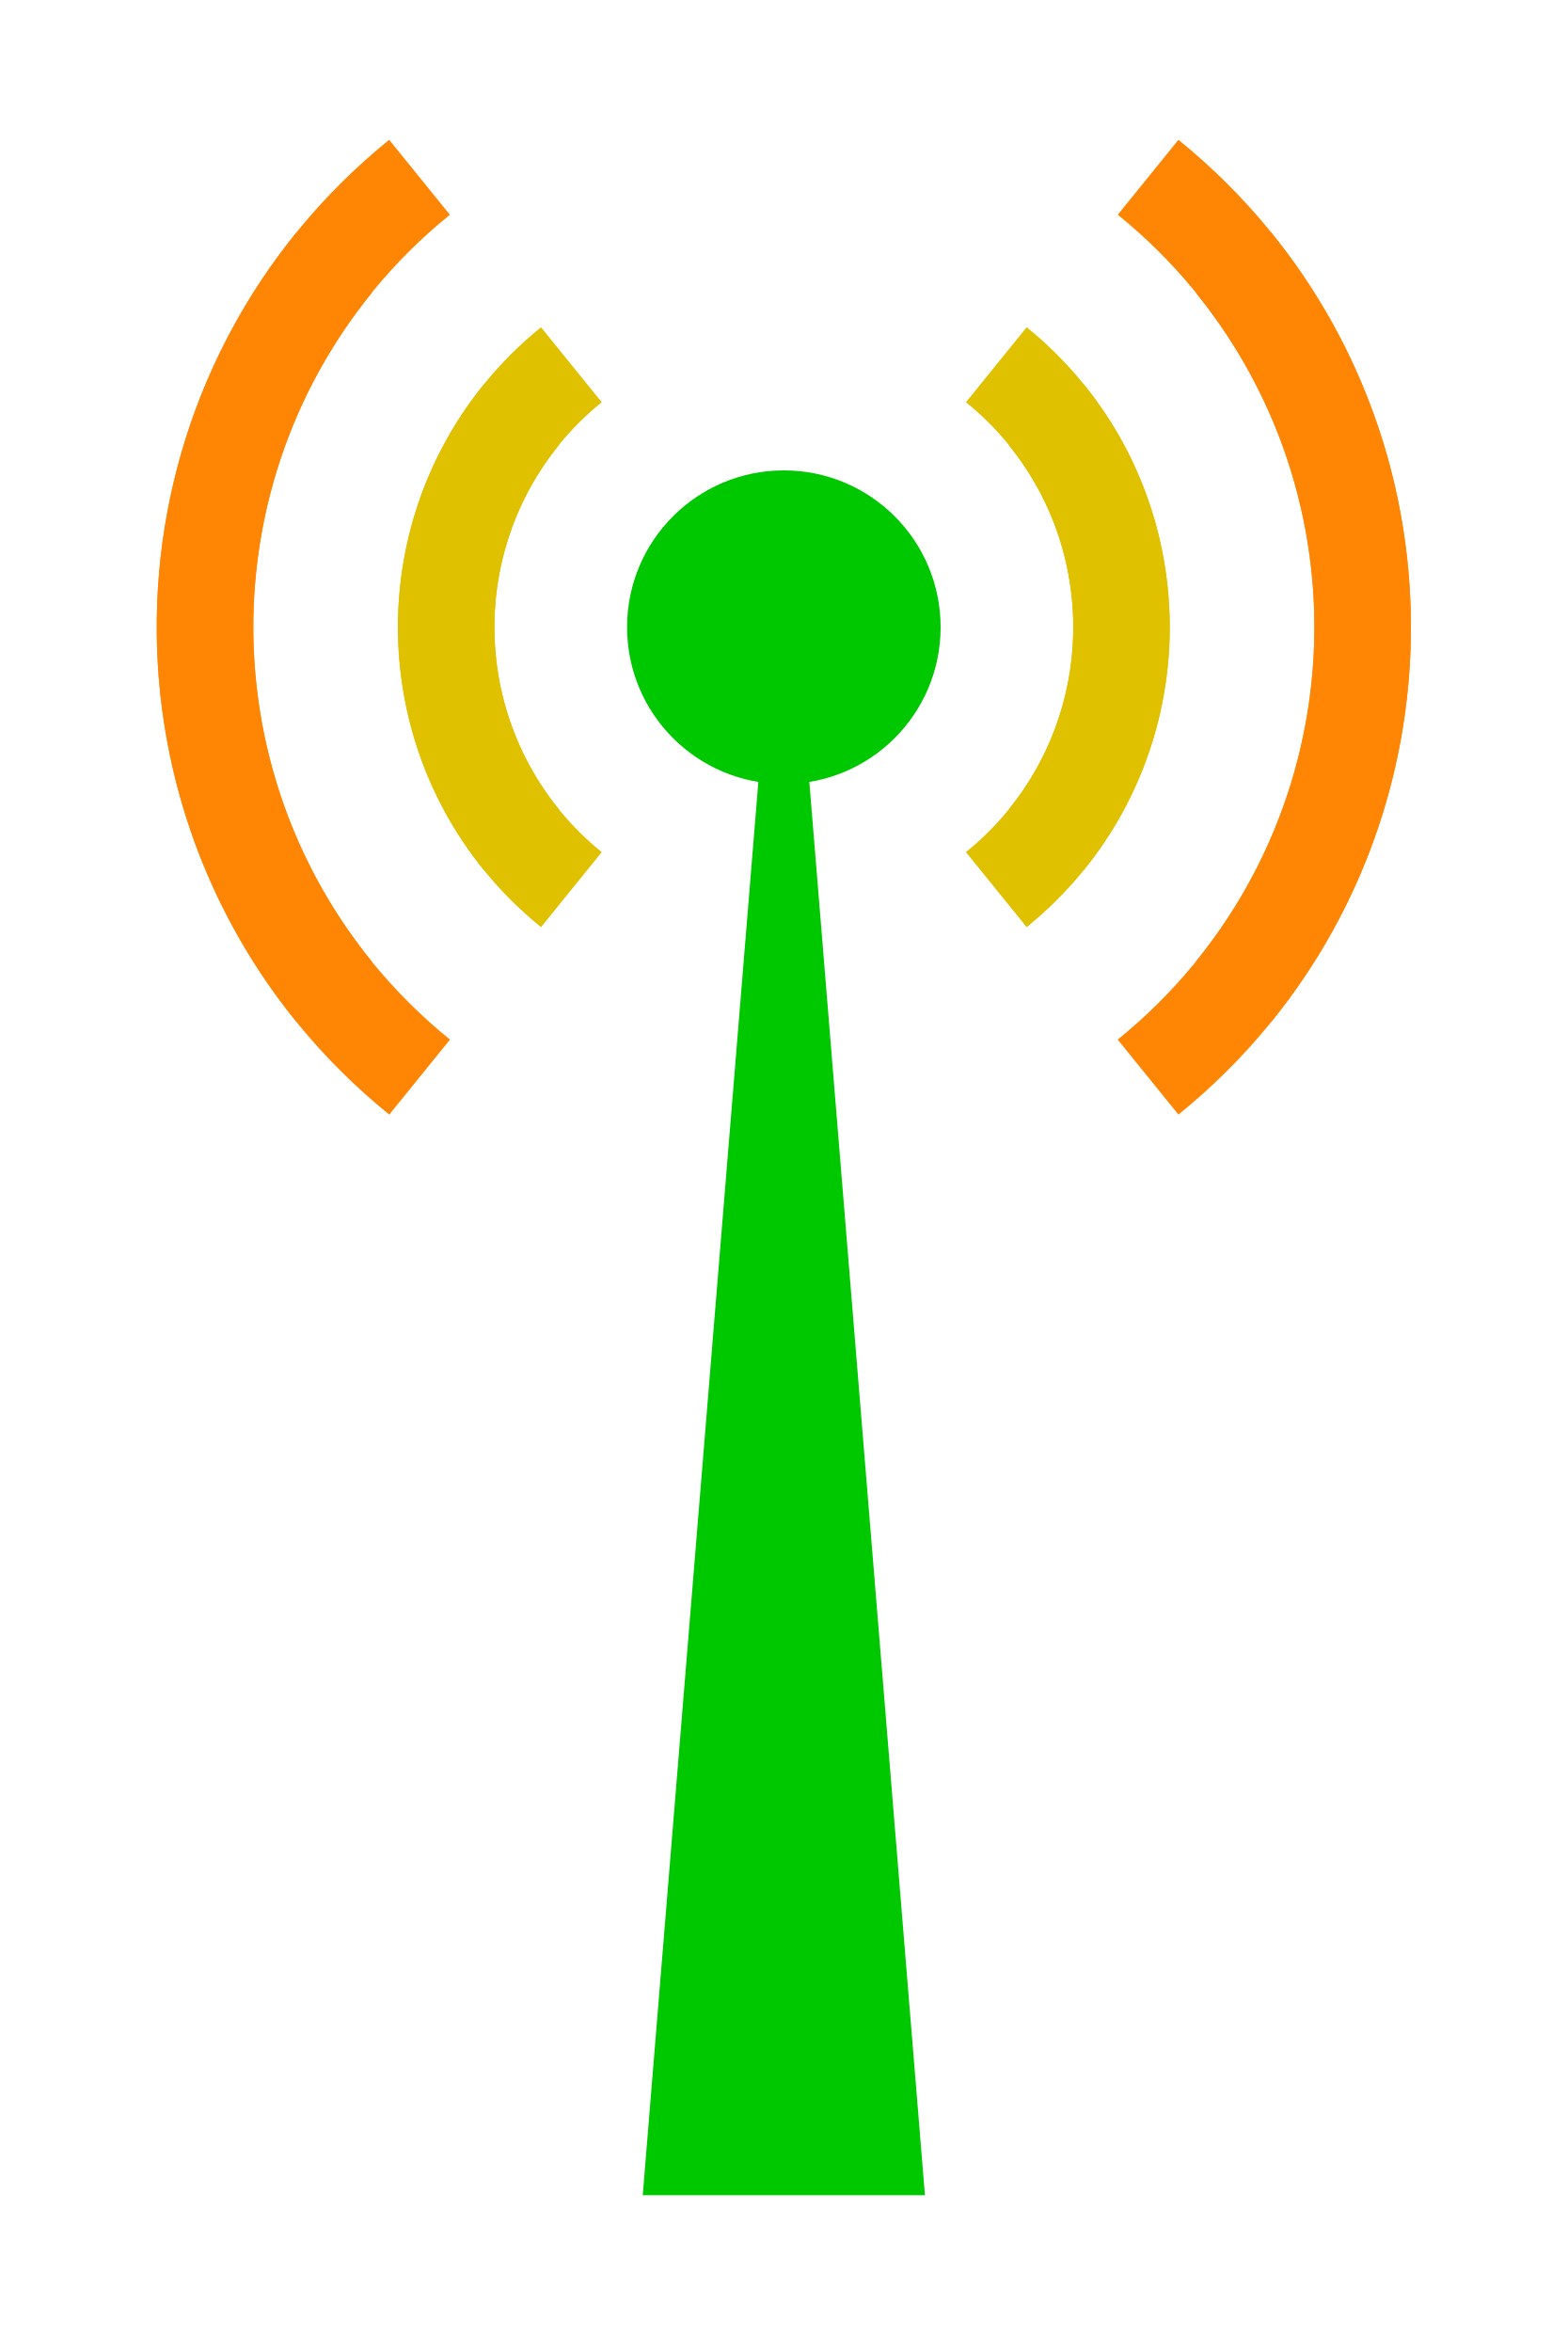
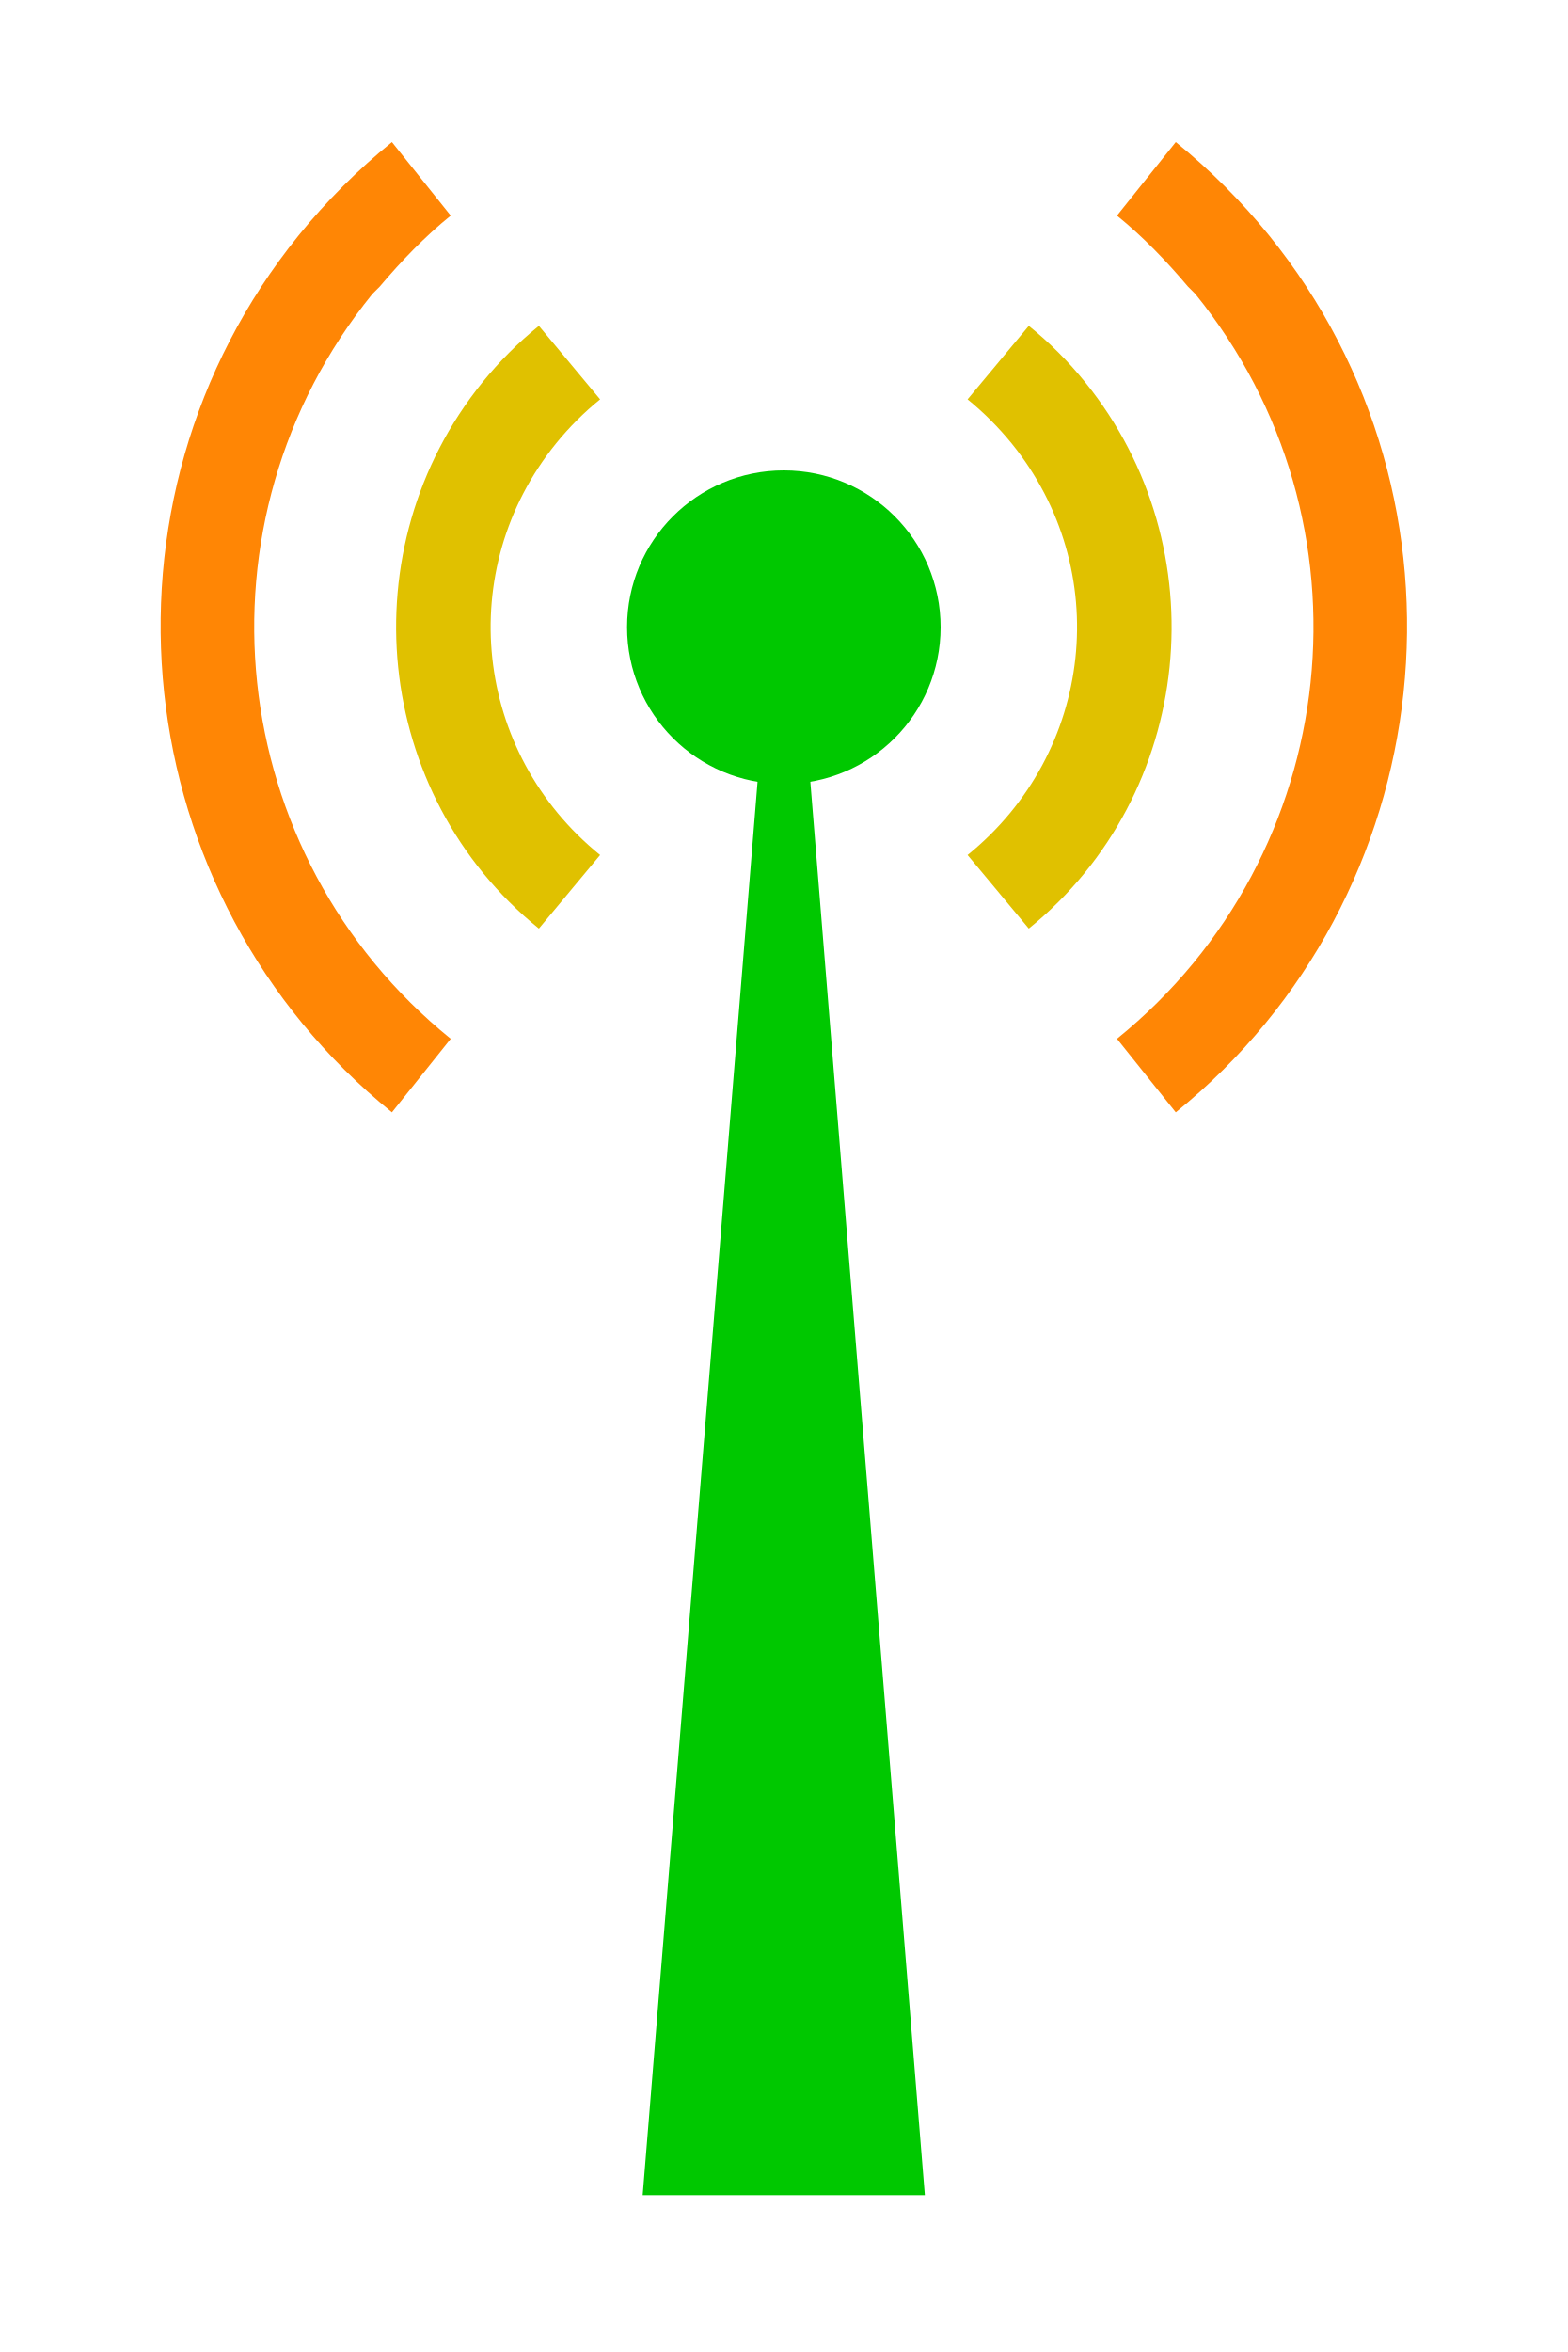
- <svg xmlns="http://www.w3.org/2000/svg" width="20" height="30">
-   <path d="M12 8c0 1.105-.895 2-2 2-1.105 0-2-.895-2-2 0-1.105.895-2 2-2 1.105 0 2.0.895 2 2z" fill="#00c800" />
-   <path d="M3.783 2.965c-2.781 3.434-2.251 8.471 1.183 11.252l.775-.957c-2.905-2.353-3.353-6.615-1.001-9.521l-.956-.775zm10.477-.226c2.905 2.353 3.353 6.615 1.001 9.521l.956.775c2.781-3.434 2.251-8.471-1.183-11.252l-.775.957z" fill="#ff8605" />
-   <path d="M6.174 4.902c-1.711 2.113-1.385 5.213.728 6.924l.775-.957c-1.585-1.283-1.829-3.608-.546-5.193l-.956-.774zm6.15.229c1.585 1.283 1.829 3.608.546 5.193l.956.774c1.711-2.113 1.385-5.213-.728-6.924l-.775.957z" fill="#e0c100" />
-   <path d="M10 6l1.8 22-3.6 6.166e-7z" fill="#00c800" />
-   <path d="M16.217 2.965c2.781 3.434 2.251 8.471-1.183 11.252l-.775-.957c2.905-2.353 3.353-6.615 1.001-9.521l.956-.775zM5.74 2.739C2.835 5.092 2.387 9.355 4.739 12.26l-.956.775C1.002 9.601 1.532 4.563 4.965 1.783l.775.957z" fill="#ff8605" />
-   <path d="M13.826 4.902c1.711 2.113 1.385 5.213-.728 6.924l-.775-.957c1.585-1.283 1.829-3.608.546-5.193l.956-.774zm-6.15.229c-1.585 1.283-1.829 3.608-.546 5.193l-.956.774c-1.711-2.113-1.385-5.213.728-6.924l.775.957z" fill="#e0c100" />
+ <svg xmlns="http://www.w3.org/2000/svg" version="1.1" width="20" height="30" id="svg3101">
+   <defs id="defs3117" />
+   <path d="m 10.239,8.75 1.56,19.25 -3.6,1e-6 1.565,-19.25" id="path5834" style="fill:#00c800;fill-opacity:1" />
+   <path d="m 12,8 c 0,1.105 -0.895,2 -2,2 C 8.895,10 8,9.105 8,8 8,6.895 8.895,6 10,6 c 1.105,0 2,0.895 2,2 z" id="path3245" style="fill:#00c800;fill-opacity:1" />
+   <path d="M 5,1.812 C 4.568,2.162 4.162,2.568 3.812,3 1.054,6.406 1.594,11.429 5,14.188 L 5.75,13.25 C 2.848,10.9 2.4,6.652 4.75,3.75 L 4.844,3.656 C 5.119,3.33 5.418,3.019 5.75,2.75 L 5,1.812 z" id="path5888" style="font-size:medium;font-style:normal;font-variant:normal;font-weight:normal;font-stretch:normal;text-indent:0;text-align:start;text-decoration:none;line-height:normal;letter-spacing:normal;word-spacing:normal;text-transform:none;direction:ltr;block-progression:tb;writing-mode:lr-tb;text-anchor:start;baseline-shift:baseline;color:#000000;fill:#ff8605;fill-opacity:1;stroke:none;stroke-width:1.2;marker:none;visibility:visible;display:inline;overflow:visible;enable-background:accumulate;font-family:Sans;-inkscape-font-specification:Sans" />
+   <path d="M 6.875,4.156 C 6.607,4.374 6.374,4.607 6.156,4.875 4.443,6.991 4.759,10.13 6.875,11.844 l 0.781,-0.938 C 6.044,9.601 5.788,7.268 7.094,5.656 7.258,5.453 7.453,5.258 7.656,5.094 L 6.875,4.156 z" id="path5908" style="font-size:medium;font-style:normal;font-variant:normal;font-weight:normal;font-stretch:normal;text-indent:0;text-align:start;text-decoration:none;line-height:normal;letter-spacing:normal;word-spacing:normal;text-transform:none;direction:ltr;block-progression:tb;writing-mode:lr-tb;text-anchor:start;baseline-shift:baseline;color:#000000;fill:#e0c100;fill-opacity:1;stroke:none;stroke-width:1.2;marker:none;visibility:visible;display:inline;overflow:visible;enable-background:accumulate;font-family:Sans;-inkscape-font-specification:Sans" />
+   <path d="M 15,1.812 C 15.432,2.162 15.838,2.568 16.188,3 18.946,6.406 18.406,11.429 15,14.188 L 14.25,13.25 c 2.902,-2.35 3.35,-6.598 1,-9.5 L 15.156,3.656 C 14.881,3.33 14.582,3.019 14.25,2.75 L 15,1.812 z" id="path5888-5" style="font-size:medium;font-style:normal;font-variant:normal;font-weight:normal;font-stretch:normal;text-indent:0;text-align:start;text-decoration:none;line-height:normal;letter-spacing:normal;word-spacing:normal;text-transform:none;direction:ltr;block-progression:tb;writing-mode:lr-tb;text-anchor:start;baseline-shift:baseline;color:#000000;fill:#ff8605;fill-opacity:1;stroke:none;stroke-width:1.2;marker:none;visibility:visible;display:inline;overflow:visible;enable-background:accumulate;font-family:Sans;-inkscape-font-specification:Sans" />
+   <path d="m 13.125,4.156 c 0.268,0.217 0.501,0.45 0.719,0.719 1.714,2.116 1.397,5.255 -0.719,6.969 l -0.781,-0.938 c 1.612,-1.305 1.868,-3.638 0.562,-5.25 -0.165,-0.203 -0.359,-0.398 -0.562,-0.562 L 13.125,4.156 z" id="path5908-3" style="font-size:medium;font-style:normal;font-variant:normal;font-weight:normal;font-stretch:normal;text-indent:0;text-align:start;text-decoration:none;line-height:normal;letter-spacing:normal;word-spacing:normal;text-transform:none;direction:ltr;block-progression:tb;writing-mode:lr-tb;text-anchor:start;baseline-shift:baseline;color:#000000;fill:#e0c100;fill-opacity:1;stroke:none;stroke-width:1.2;marker:none;visibility:visible;display:inline;overflow:visible;enable-background:accumulate;font-family:Sans;-inkscape-font-specification:Sans" />
</svg>
